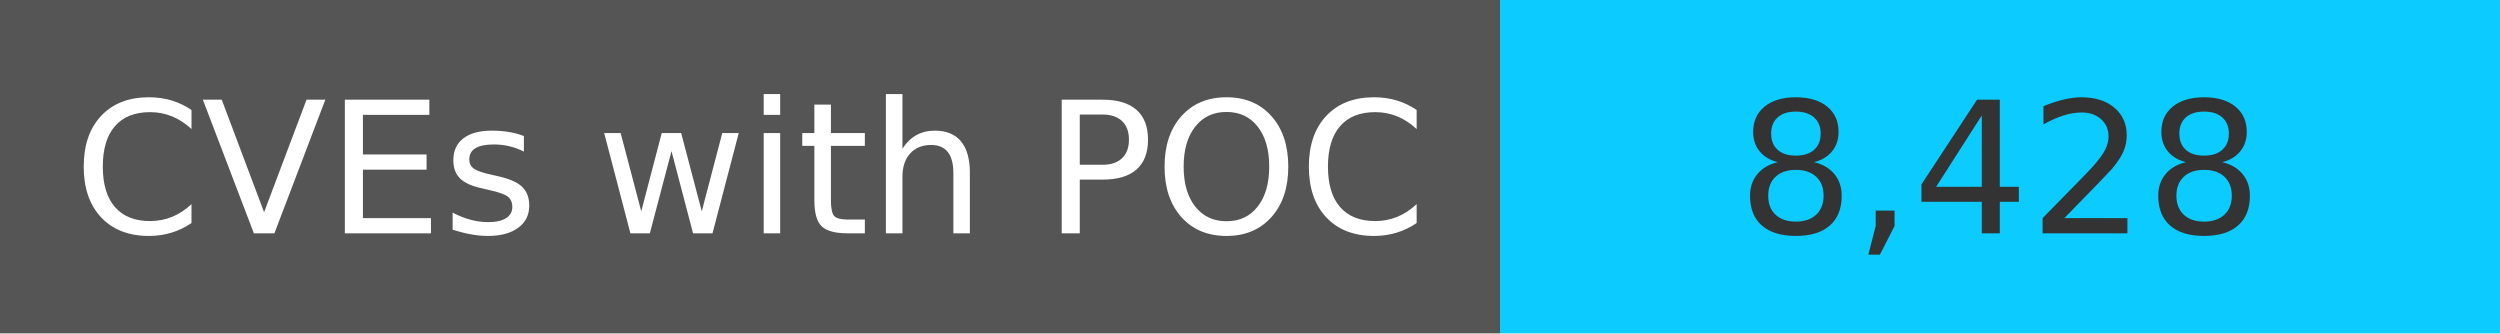
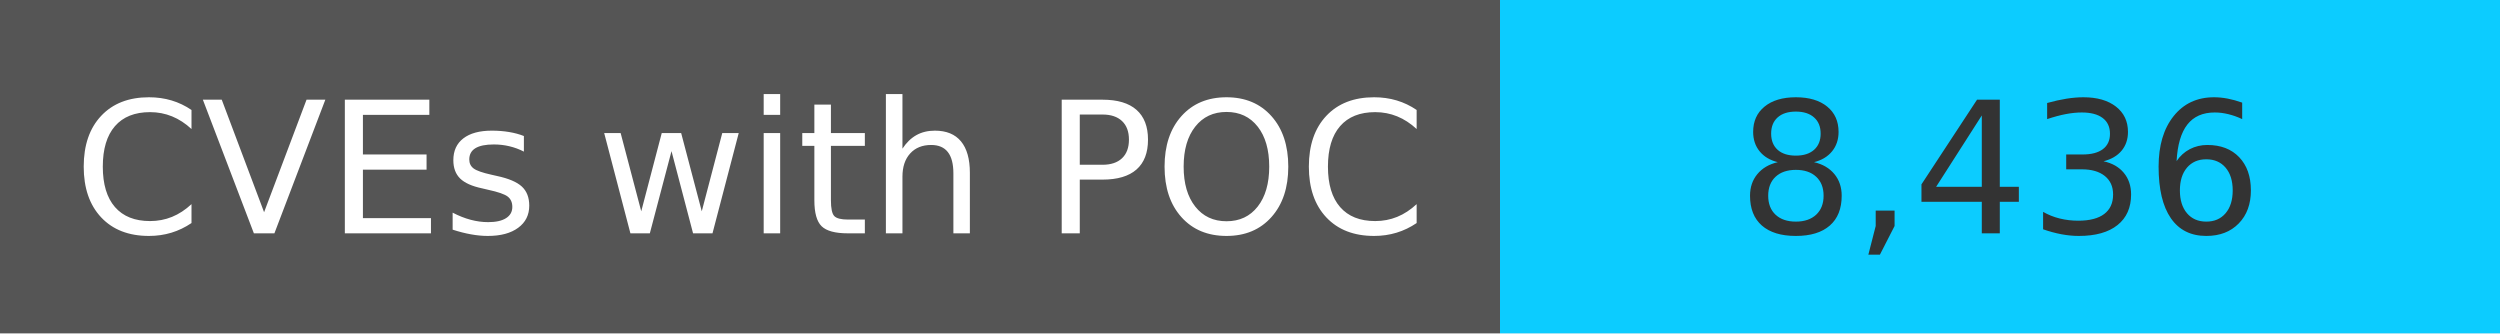
<svg xmlns="http://www.w3.org/2000/svg" width="150" height="20" role="img">
  <linearGradient id="s" x2="0" y2="100%">
    <stop offset="0" stop-color="#bbb" stop-opacity=".1" />
    <stop offset="1" stop-opacity=".1" />
  </linearGradient>
  <g>
    <rect width="90" height="20" fill="#555" />
    <rect x="90" width="267" height="20" fill="#0cccff" />
  </g>
  <g fill="#fff" text-anchor="middle" font-family="Verdana,Geneva,DejaVu Sans,sans-serif" text-rendering="geometricPrecision" font-size="110">
    <text x="450" y="140" transform="scale(.1)" fill="#fff">
            CVEs with POC
        </text>
    <text x="1200" y="140" transform="scale(.1)" fill="#333">
-             8,428
+             8,436
        </text>
  </g>
</svg>
